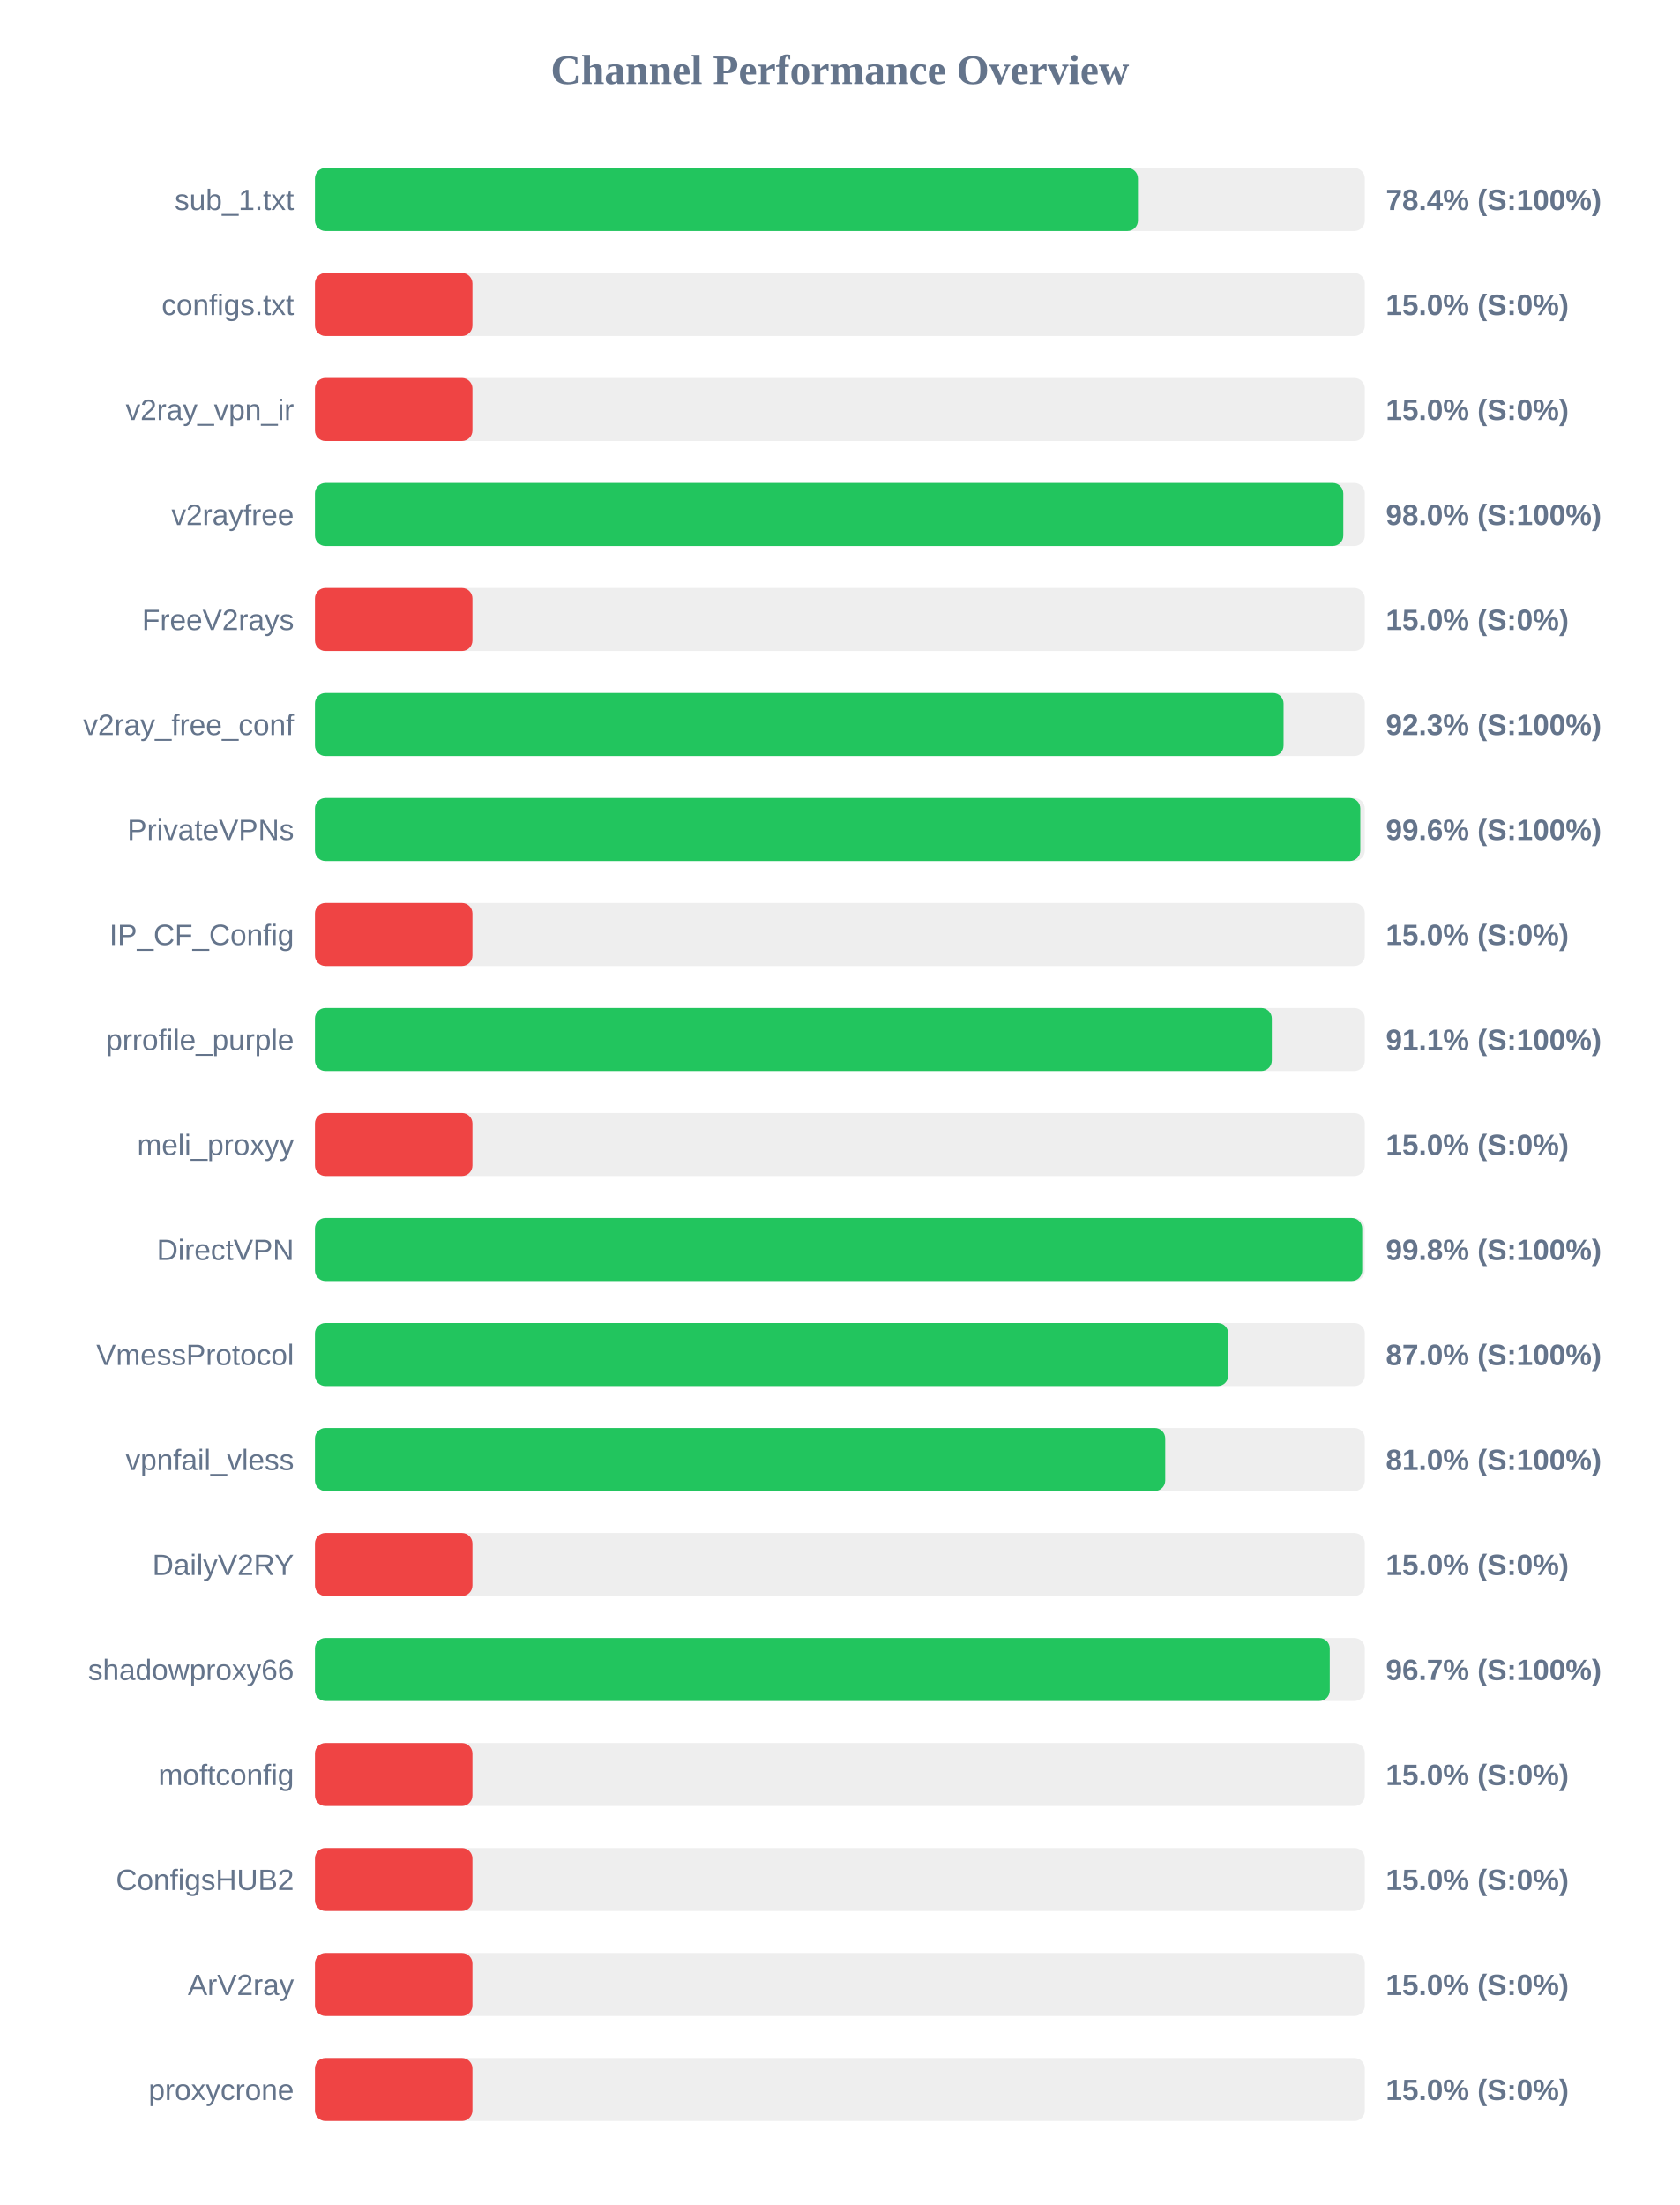
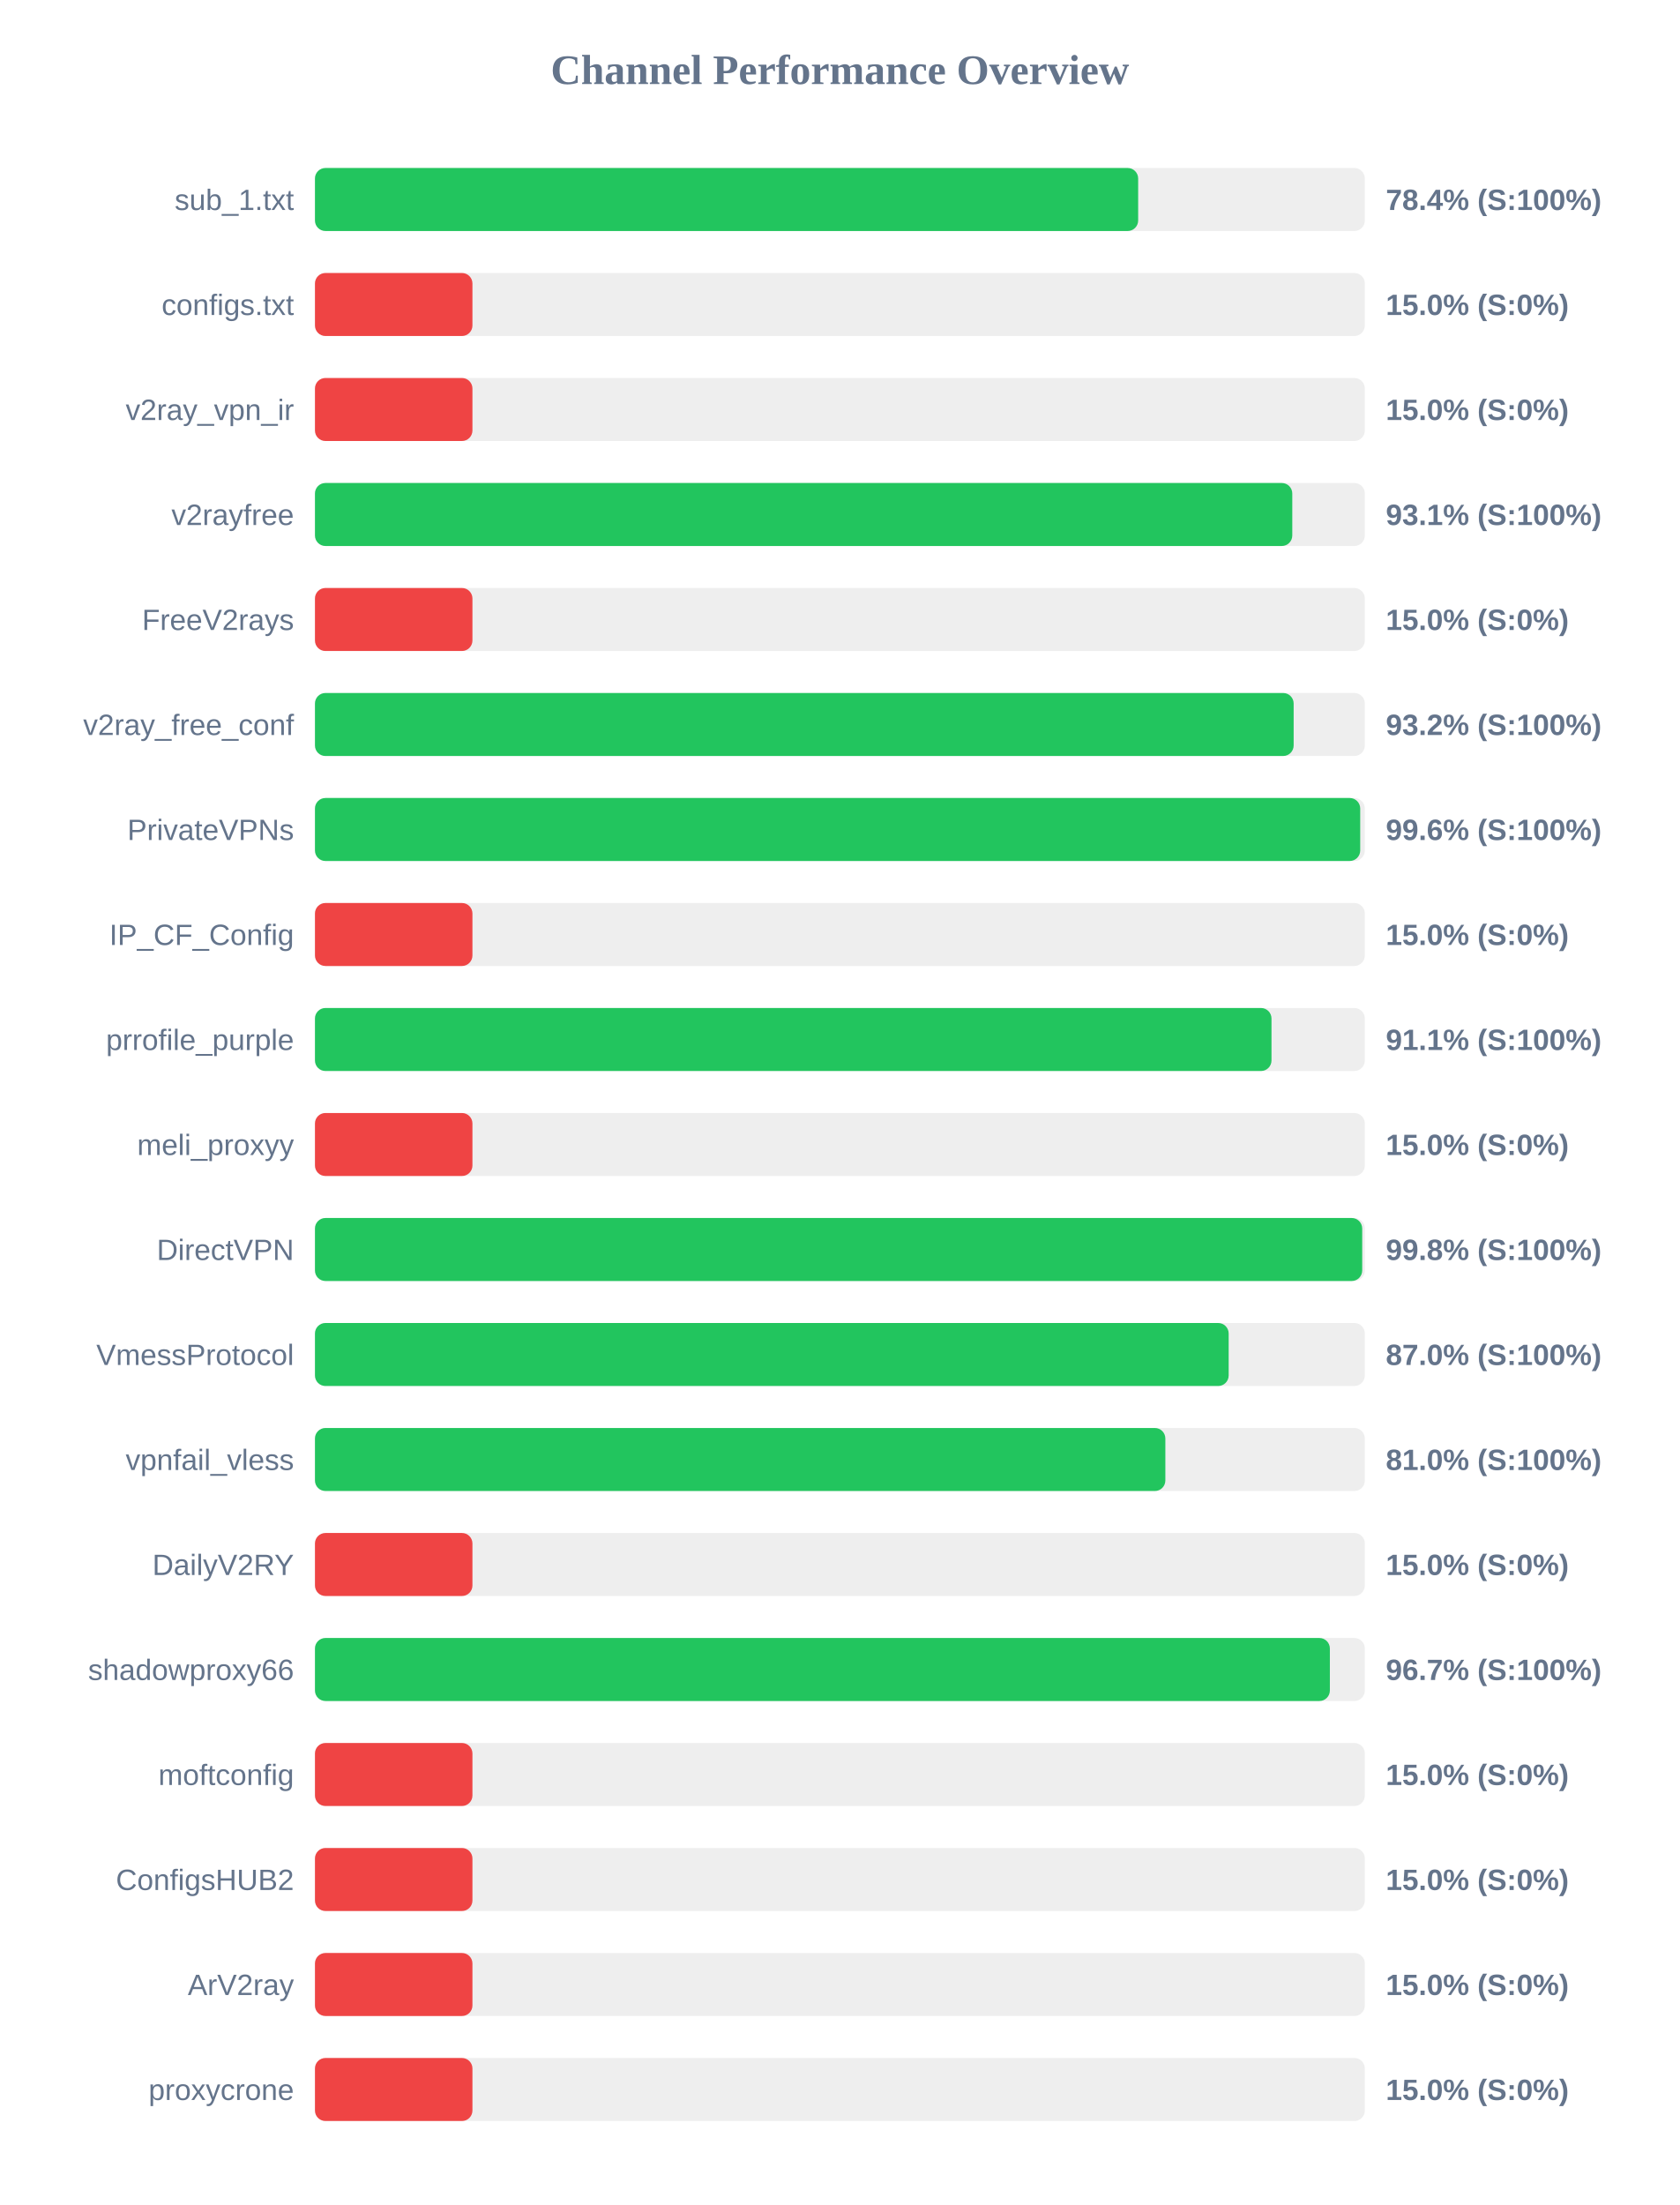
<svg xmlns="http://www.w3.org/2000/svg" width="800" height="1050" version="1.1">
  <style>
        .row { font: 14px Arial; fill: #64748b; }
        .score { font: bold 14px Arial; fill: #64748b; }
    </style>
  <text x="400" y="40" text-anchor="middle" font-size="20px" font-weight="bold" fill="#64748b">Channel Performance Overview</text>
  <rect x="150" y="80" width="500" height="30" fill="#eee" rx="5" />
-   <rect x="150" y="80" width="391.95" height="30" fill="#22c55e" rx="5" />
+   <rect x="150" y="80" width="392.05" height="30" fill="#22c55e" rx="5" />
  <text x="140" y="100" text-anchor="end" class="row">sub_1.txt</text>
  <text x="660" y="100" text-anchor="start" class="score">78.4% (S:100%)</text>
  <rect x="150" y="130" width="500" height="30" fill="#eee" rx="5" />
  <rect x="150" y="130" width="75.0" height="30" fill="#ef4444" rx="5" />
  <text x="140" y="150" text-anchor="end" class="row">configs.txt</text>
  <text x="660" y="150" text-anchor="start" class="score">15.0% (S:0%)</text>
  <rect x="150" y="180" width="500" height="30" fill="#eee" rx="5" />
  <rect x="150" y="180" width="75.0" height="30" fill="#ef4444" rx="5" />
  <text x="140" y="200" text-anchor="end" class="row">v2ray_vpn_ir</text>
  <text x="660" y="200" text-anchor="start" class="score">15.0% (S:0%)</text>
  <rect x="150" y="230" width="500" height="30" fill="#eee" rx="5" />
-   <rect x="150" y="230" width="489.75" height="30" fill="#22c55e" rx="5" />
+   <rect x="150" y="230" width="465.45" height="30" fill="#22c55e" rx="5" />
  <text x="140" y="250" text-anchor="end" class="row">v2rayfree</text>
-   <text x="660" y="250" text-anchor="start" class="score">98.0% (S:100%)</text>
+   <text x="660" y="250" text-anchor="start" class="score">93.1% (S:100%)</text>
  <rect x="150" y="280" width="500" height="30" fill="#eee" rx="5" />
  <rect x="150" y="280" width="75.0" height="30" fill="#ef4444" rx="5" />
  <text x="140" y="300" text-anchor="end" class="row">FreeV2rays</text>
  <text x="660" y="300" text-anchor="start" class="score">15.0% (S:0%)</text>
  <rect x="150" y="330" width="500" height="30" fill="#eee" rx="5" />
-   <rect x="150" y="330" width="461.3" height="30" fill="#22c55e" rx="5" />
+   <rect x="150" y="330" width="466.1" height="30" fill="#22c55e" rx="5" />
  <text x="140" y="350" text-anchor="end" class="row">v2ray_free_conf</text>
-   <text x="660" y="350" text-anchor="start" class="score">92.3% (S:100%)</text>
+   <text x="660" y="350" text-anchor="start" class="score">93.2% (S:100%)</text>
  <rect x="150" y="380" width="500" height="30" fill="#eee" rx="5" />
-   <rect x="150" y="380" width="497.85" height="30" fill="#22c55e" rx="5" />
+   <rect x="150" y="380" width="497.8" height="30" fill="#22c55e" rx="5" />
  <text x="140" y="400" text-anchor="end" class="row">PrivateVPNs</text>
  <text x="660" y="400" text-anchor="start" class="score">99.6% (S:100%)</text>
  <rect x="150" y="430" width="500" height="30" fill="#eee" rx="5" />
  <rect x="150" y="430" width="75.0" height="30" fill="#ef4444" rx="5" />
  <text x="140" y="450" text-anchor="end" class="row">IP_CF_Config</text>
  <text x="660" y="450" text-anchor="start" class="score">15.0% (S:0%)</text>
  <rect x="150" y="480" width="500" height="30" fill="#eee" rx="5" />
-   <rect x="150" y="480" width="455.7" height="30" fill="#22c55e" rx="5" />
+   <rect x="150" y="480" width="455.55" height="30" fill="#22c55e" rx="5" />
  <text x="140" y="500" text-anchor="end" class="row">prrofile_purple</text>
  <text x="660" y="500" text-anchor="start" class="score">91.1% (S:100%)</text>
  <rect x="150" y="530" width="500" height="30" fill="#eee" rx="5" />
  <rect x="150" y="530" width="75.0" height="30" fill="#ef4444" rx="5" />
  <text x="140" y="550" text-anchor="end" class="row">meli_proxyy</text>
  <text x="660" y="550" text-anchor="start" class="score">15.0% (S:0%)</text>
  <rect x="150" y="580" width="500" height="30" fill="#eee" rx="5" />
  <rect x="150" y="580" width="498.75" height="30" fill="#22c55e" rx="5" />
  <text x="140" y="600" text-anchor="end" class="row">DirectVPN</text>
  <text x="660" y="600" text-anchor="start" class="score">99.8% (S:100%)</text>
  <rect x="150" y="630" width="500" height="30" fill="#eee" rx="5" />
-   <rect x="150" y="630" width="434.95" height="30" fill="#22c55e" rx="5" />
+   <rect x="150" y="630" width="435.15" height="30" fill="#22c55e" rx="5" />
  <text x="140" y="650" text-anchor="end" class="row">VmessProtocol</text>
  <text x="660" y="650" text-anchor="start" class="score">87.0% (S:100%)</text>
  <rect x="150" y="680" width="500" height="30" fill="#eee" rx="5" />
-   <rect x="150" y="680" width="404.95" height="30" fill="#22c55e" rx="5" />
+   <rect x="150" y="680" width="405.0" height="30" fill="#22c55e" rx="5" />
  <text x="140" y="700" text-anchor="end" class="row">vpnfail_vless</text>
  <text x="660" y="700" text-anchor="start" class="score">81.0% (S:100%)</text>
  <rect x="150" y="730" width="500" height="30" fill="#eee" rx="5" />
  <rect x="150" y="730" width="75.0" height="30" fill="#ef4444" rx="5" />
  <text x="140" y="750" text-anchor="end" class="row">DailyV2RY</text>
  <text x="660" y="750" text-anchor="start" class="score">15.0% (S:0%)</text>
  <rect x="150" y="780" width="500" height="30" fill="#eee" rx="5" />
-   <rect x="150" y="780" width="483.3" height="30" fill="#22c55e" rx="5" />
+   <rect x="150" y="780" width="483.35" height="30" fill="#22c55e" rx="5" />
  <text x="140" y="800" text-anchor="end" class="row">shadowproxy66</text>
  <text x="660" y="800" text-anchor="start" class="score">96.7% (S:100%)</text>
  <rect x="150" y="830" width="500" height="30" fill="#eee" rx="5" />
  <rect x="150" y="830" width="75.0" height="30" fill="#ef4444" rx="5" />
  <text x="140" y="850" text-anchor="end" class="row">moftconfig</text>
  <text x="660" y="850" text-anchor="start" class="score">15.0% (S:0%)</text>
  <rect x="150" y="880" width="500" height="30" fill="#eee" rx="5" />
  <rect x="150" y="880" width="75.0" height="30" fill="#ef4444" rx="5" />
  <text x="140" y="900" text-anchor="end" class="row">ConfigsHUB2</text>
  <text x="660" y="900" text-anchor="start" class="score">15.0% (S:0%)</text>
  <rect x="150" y="930" width="500" height="30" fill="#eee" rx="5" />
  <rect x="150" y="930" width="75.0" height="30" fill="#ef4444" rx="5" />
  <text x="140" y="950" text-anchor="end" class="row">ArV2ray</text>
  <text x="660" y="950" text-anchor="start" class="score">15.0% (S:0%)</text>
  <rect x="150" y="980" width="500" height="30" fill="#eee" rx="5" />
  <rect x="150" y="980" width="75.0" height="30" fill="#ef4444" rx="5" />
  <text x="140" y="1000" text-anchor="end" class="row">proxycrone</text>
  <text x="660" y="1000" text-anchor="start" class="score">15.0% (S:0%)</text>
</svg>
